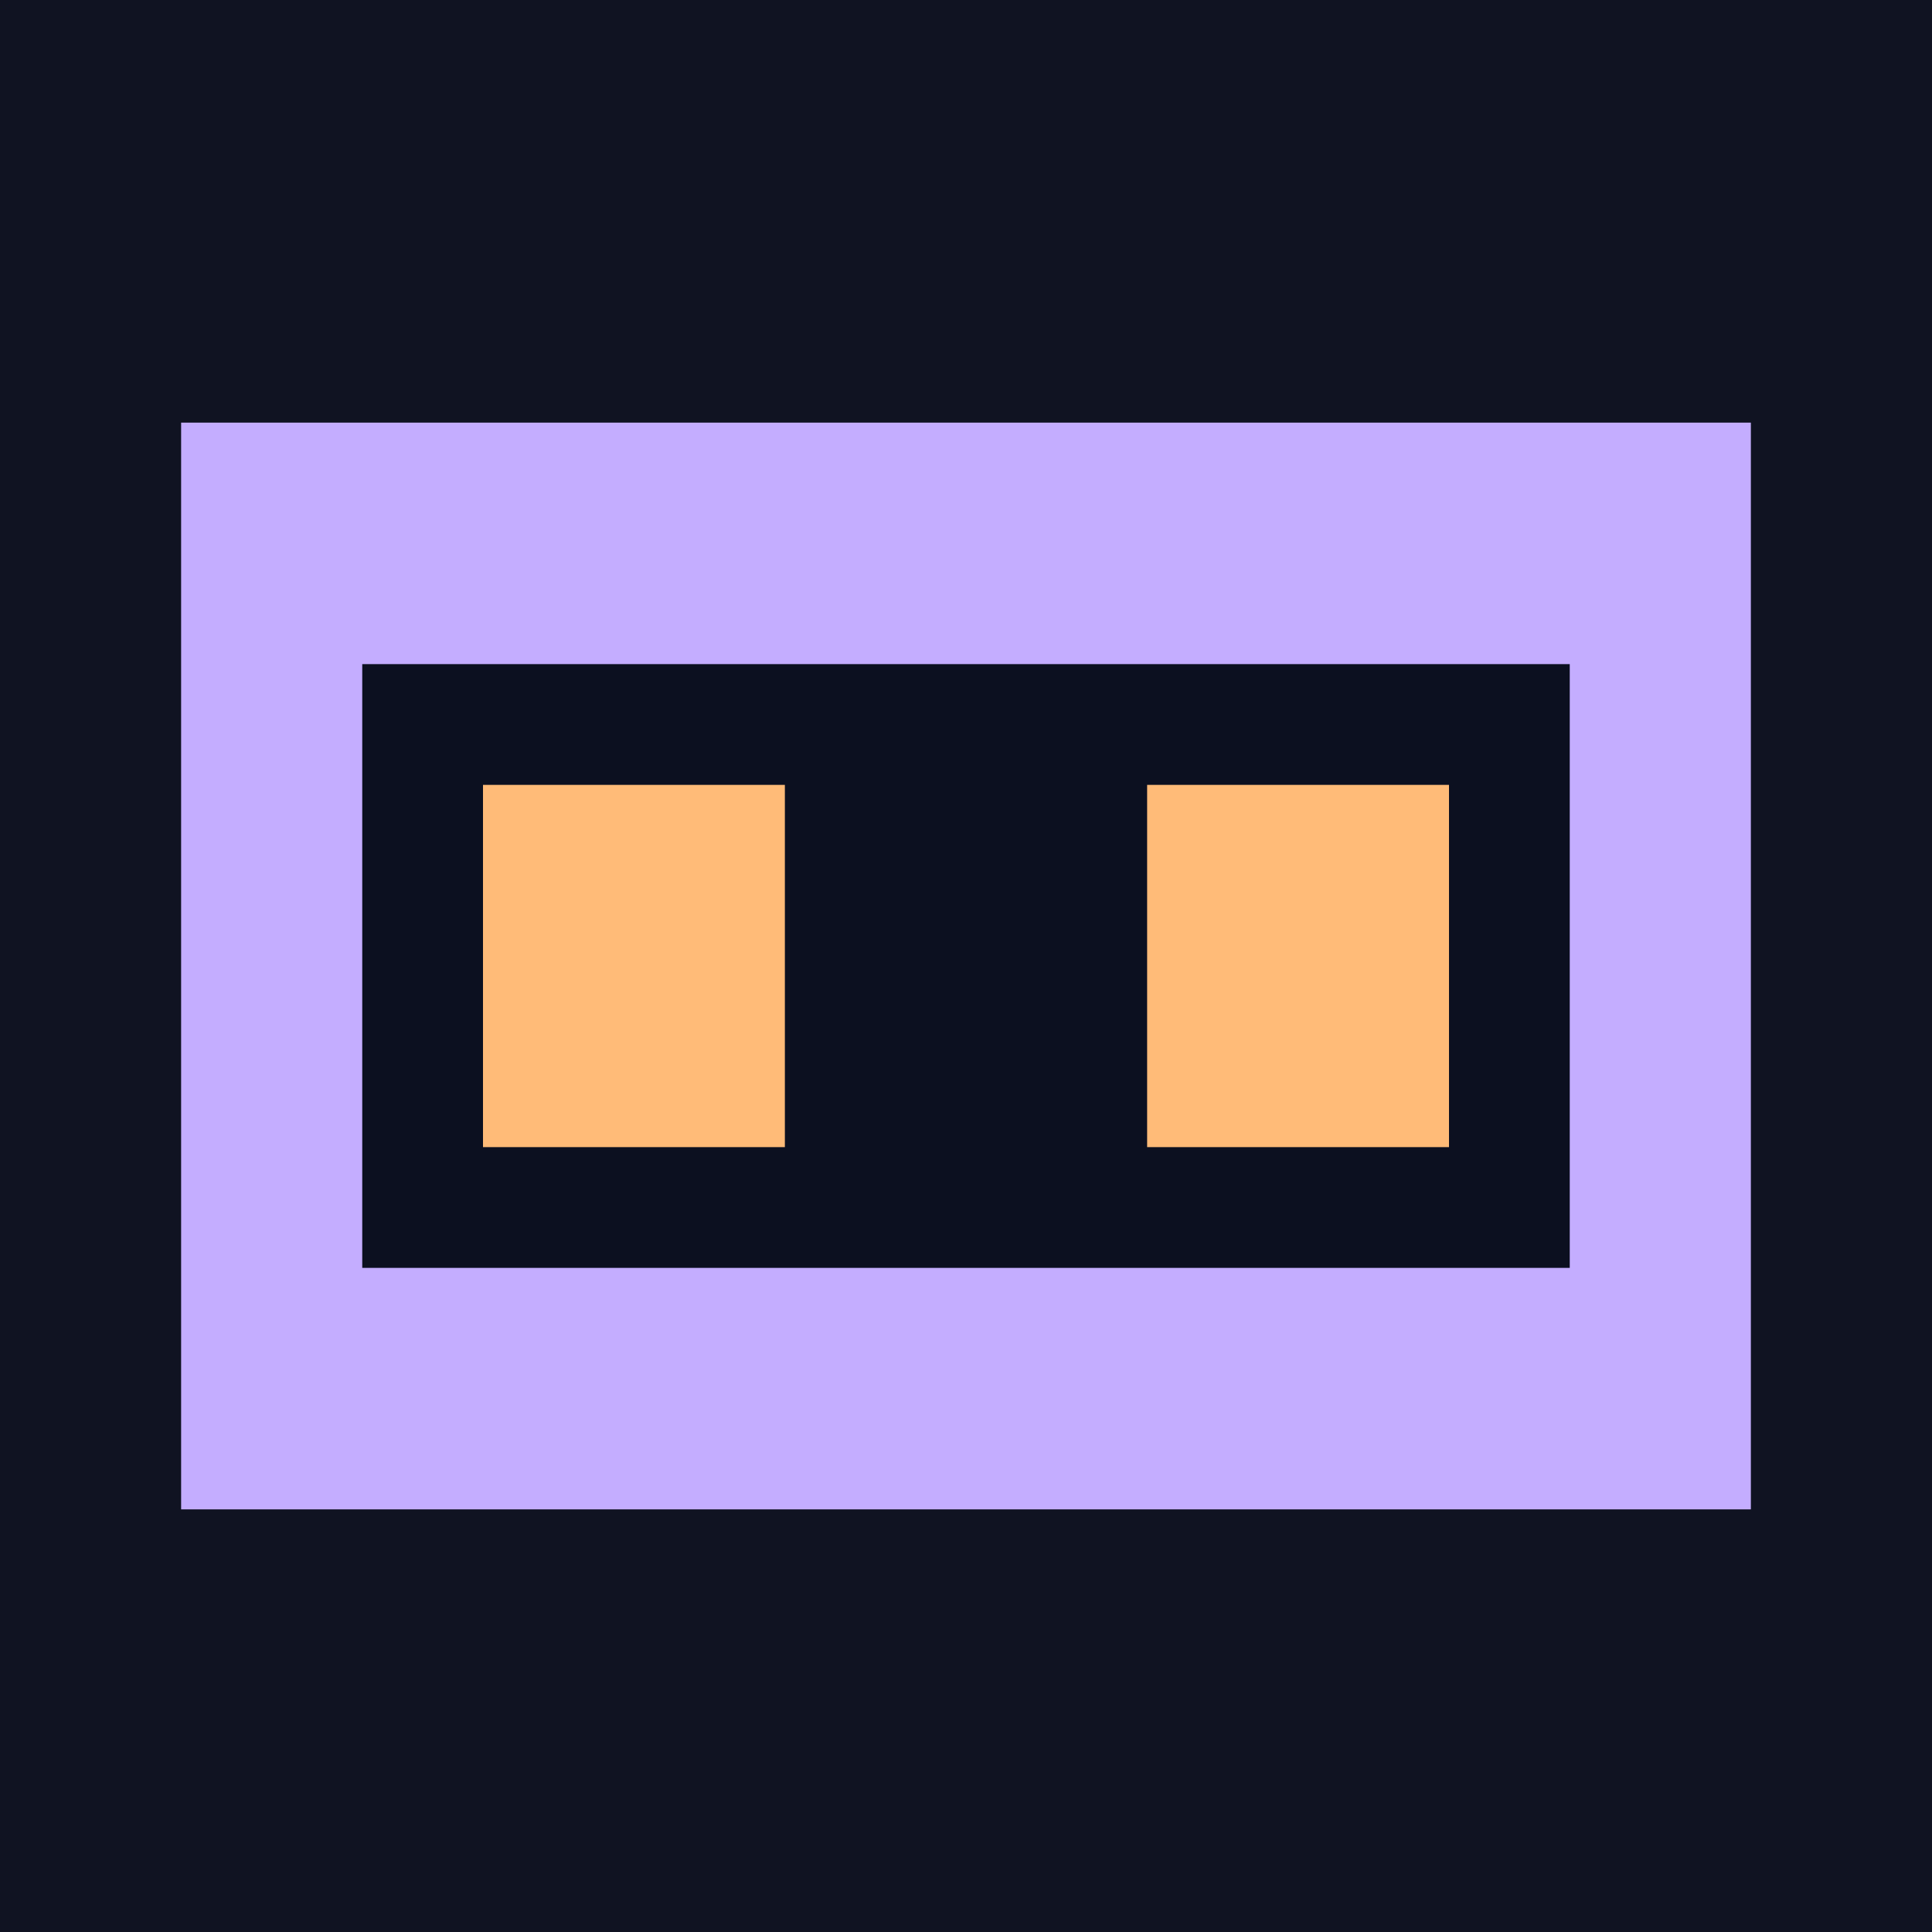
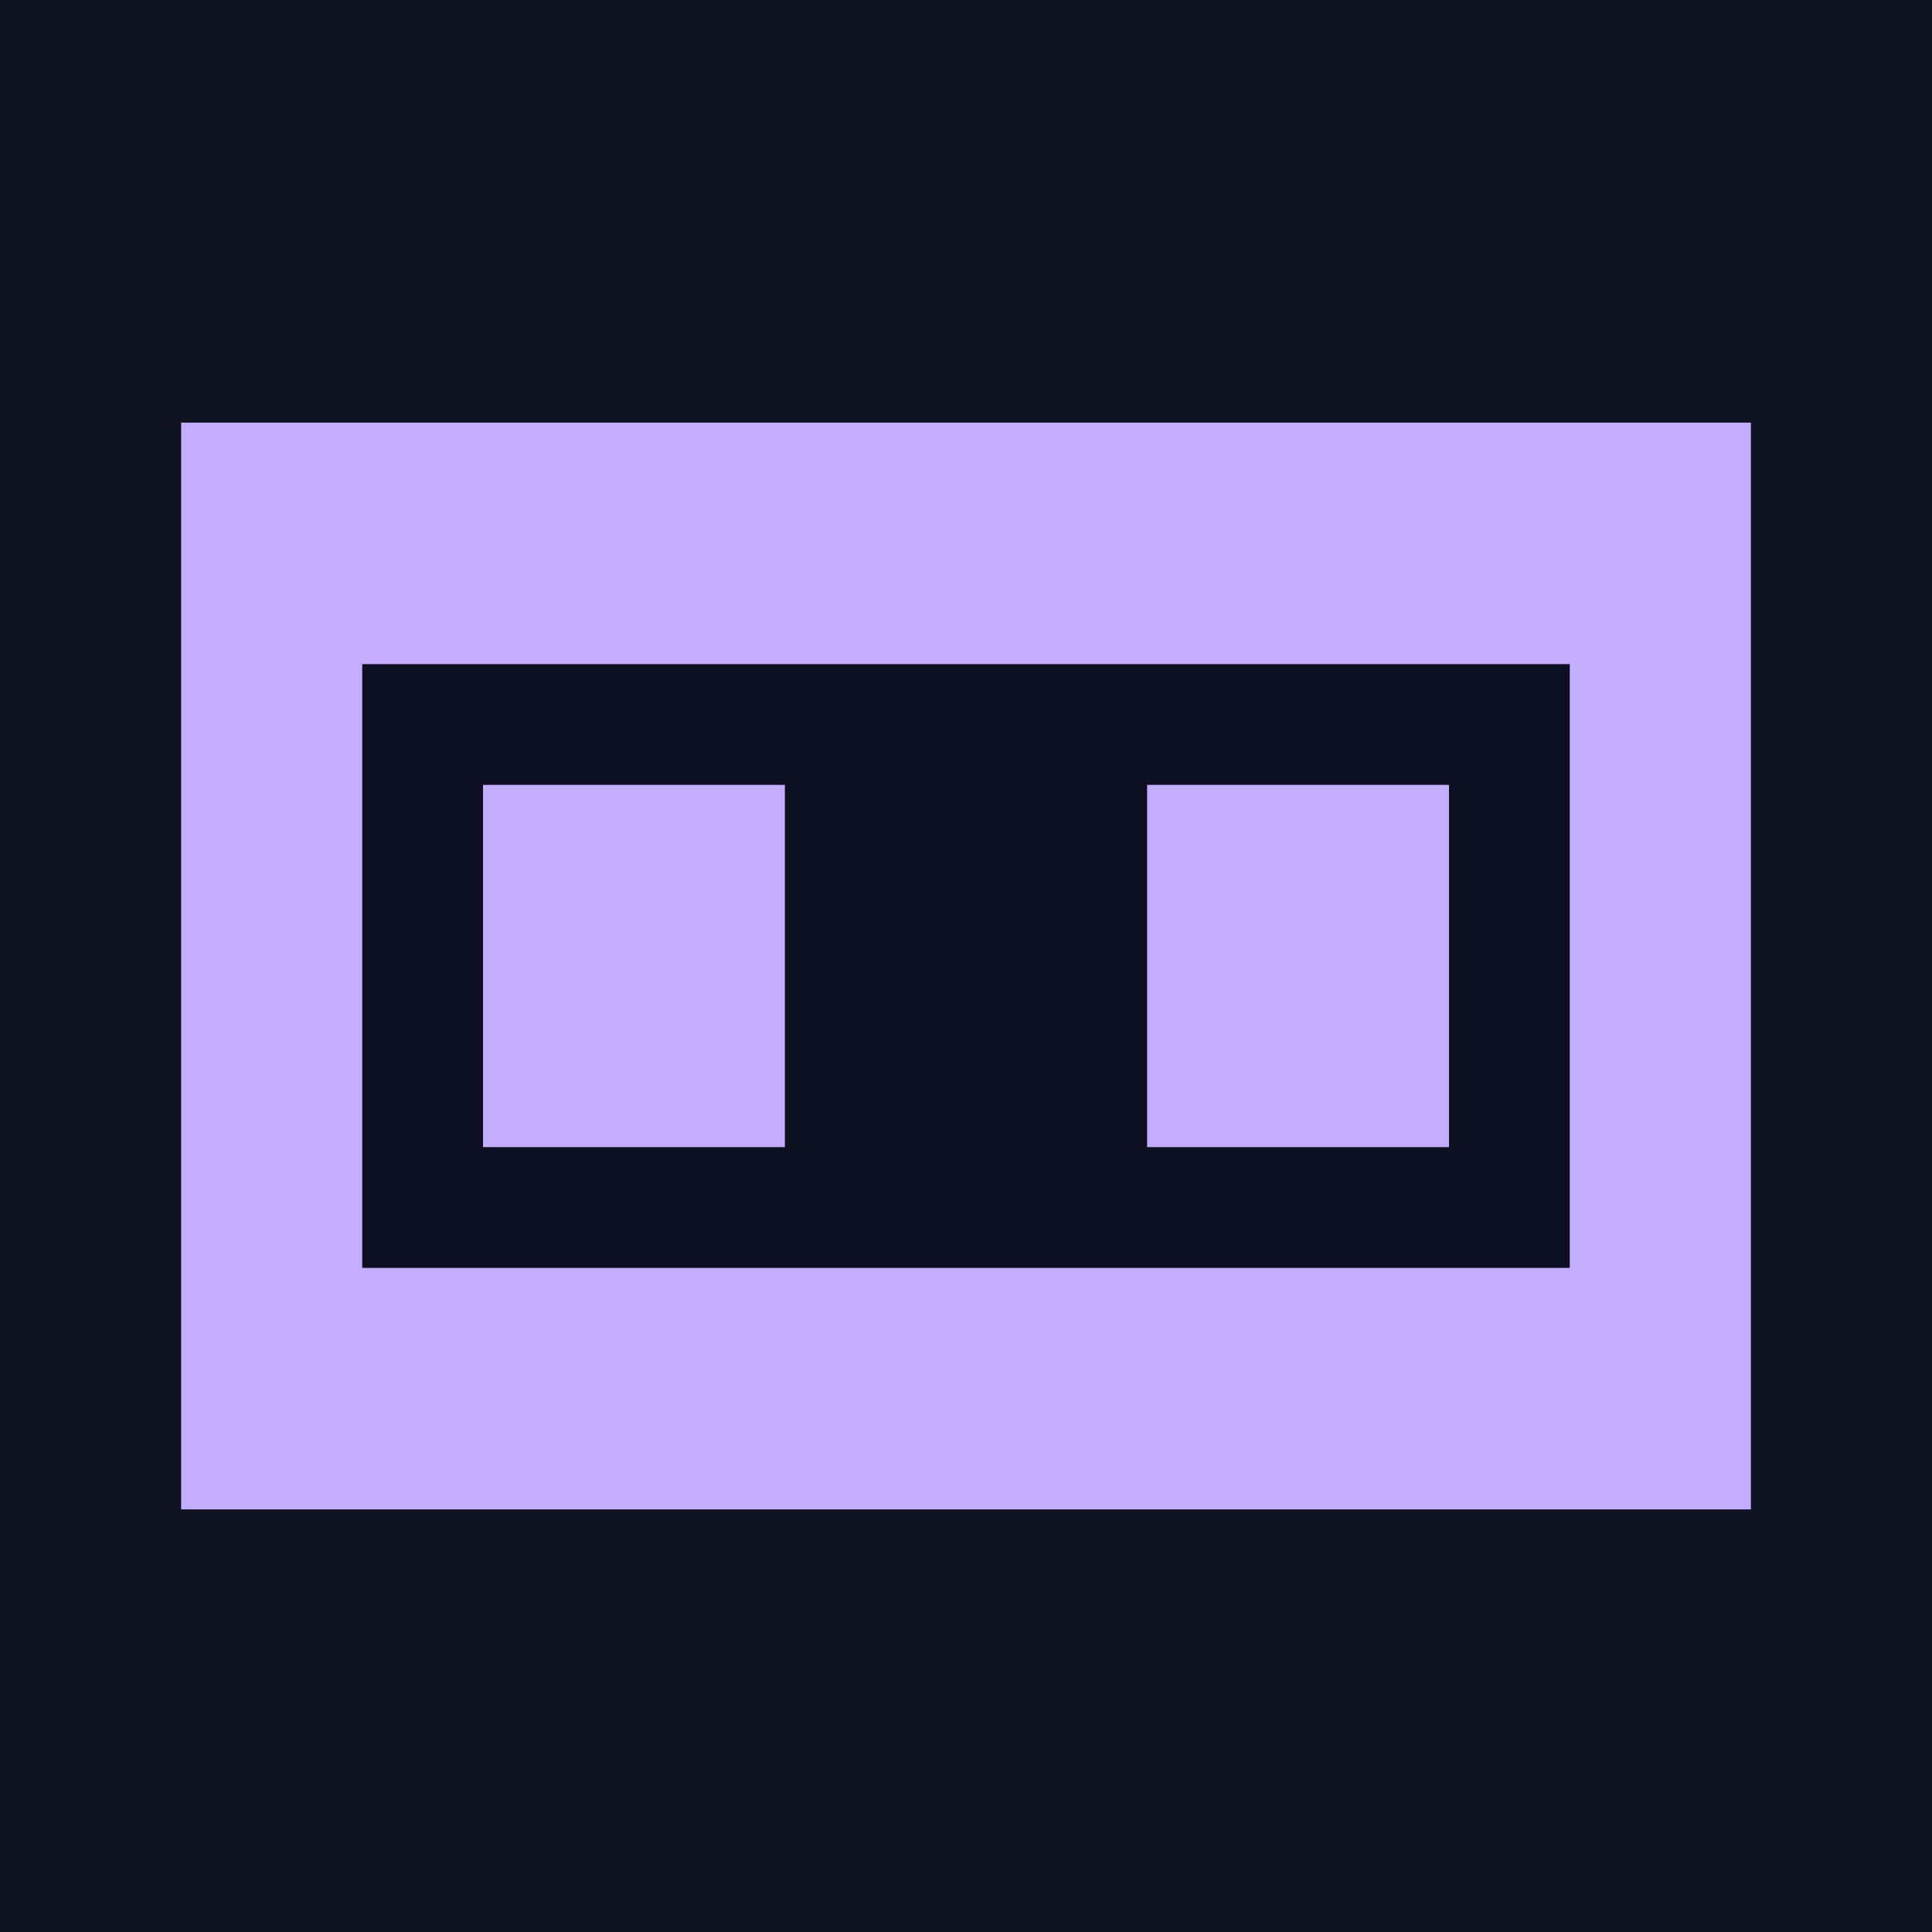
<svg xmlns="http://www.w3.org/2000/svg" viewBox="0 0 32 32">
  <path fill="#101322" d="M0 0h32v32H0z" />
  <path fill="#c4adff" d="M3 7h26v18H3z" />
  <path fill="#0c1020" d="M6 11h20v10H6z" />
-   <path fill="#ffbb78" d="M8 13h5v6H8zm11 0h5v6h-5z" />
+   <path fill="#c4adff" d="M8 13h5v6H8zm11 0h5v6h-5z" />
</svg>
